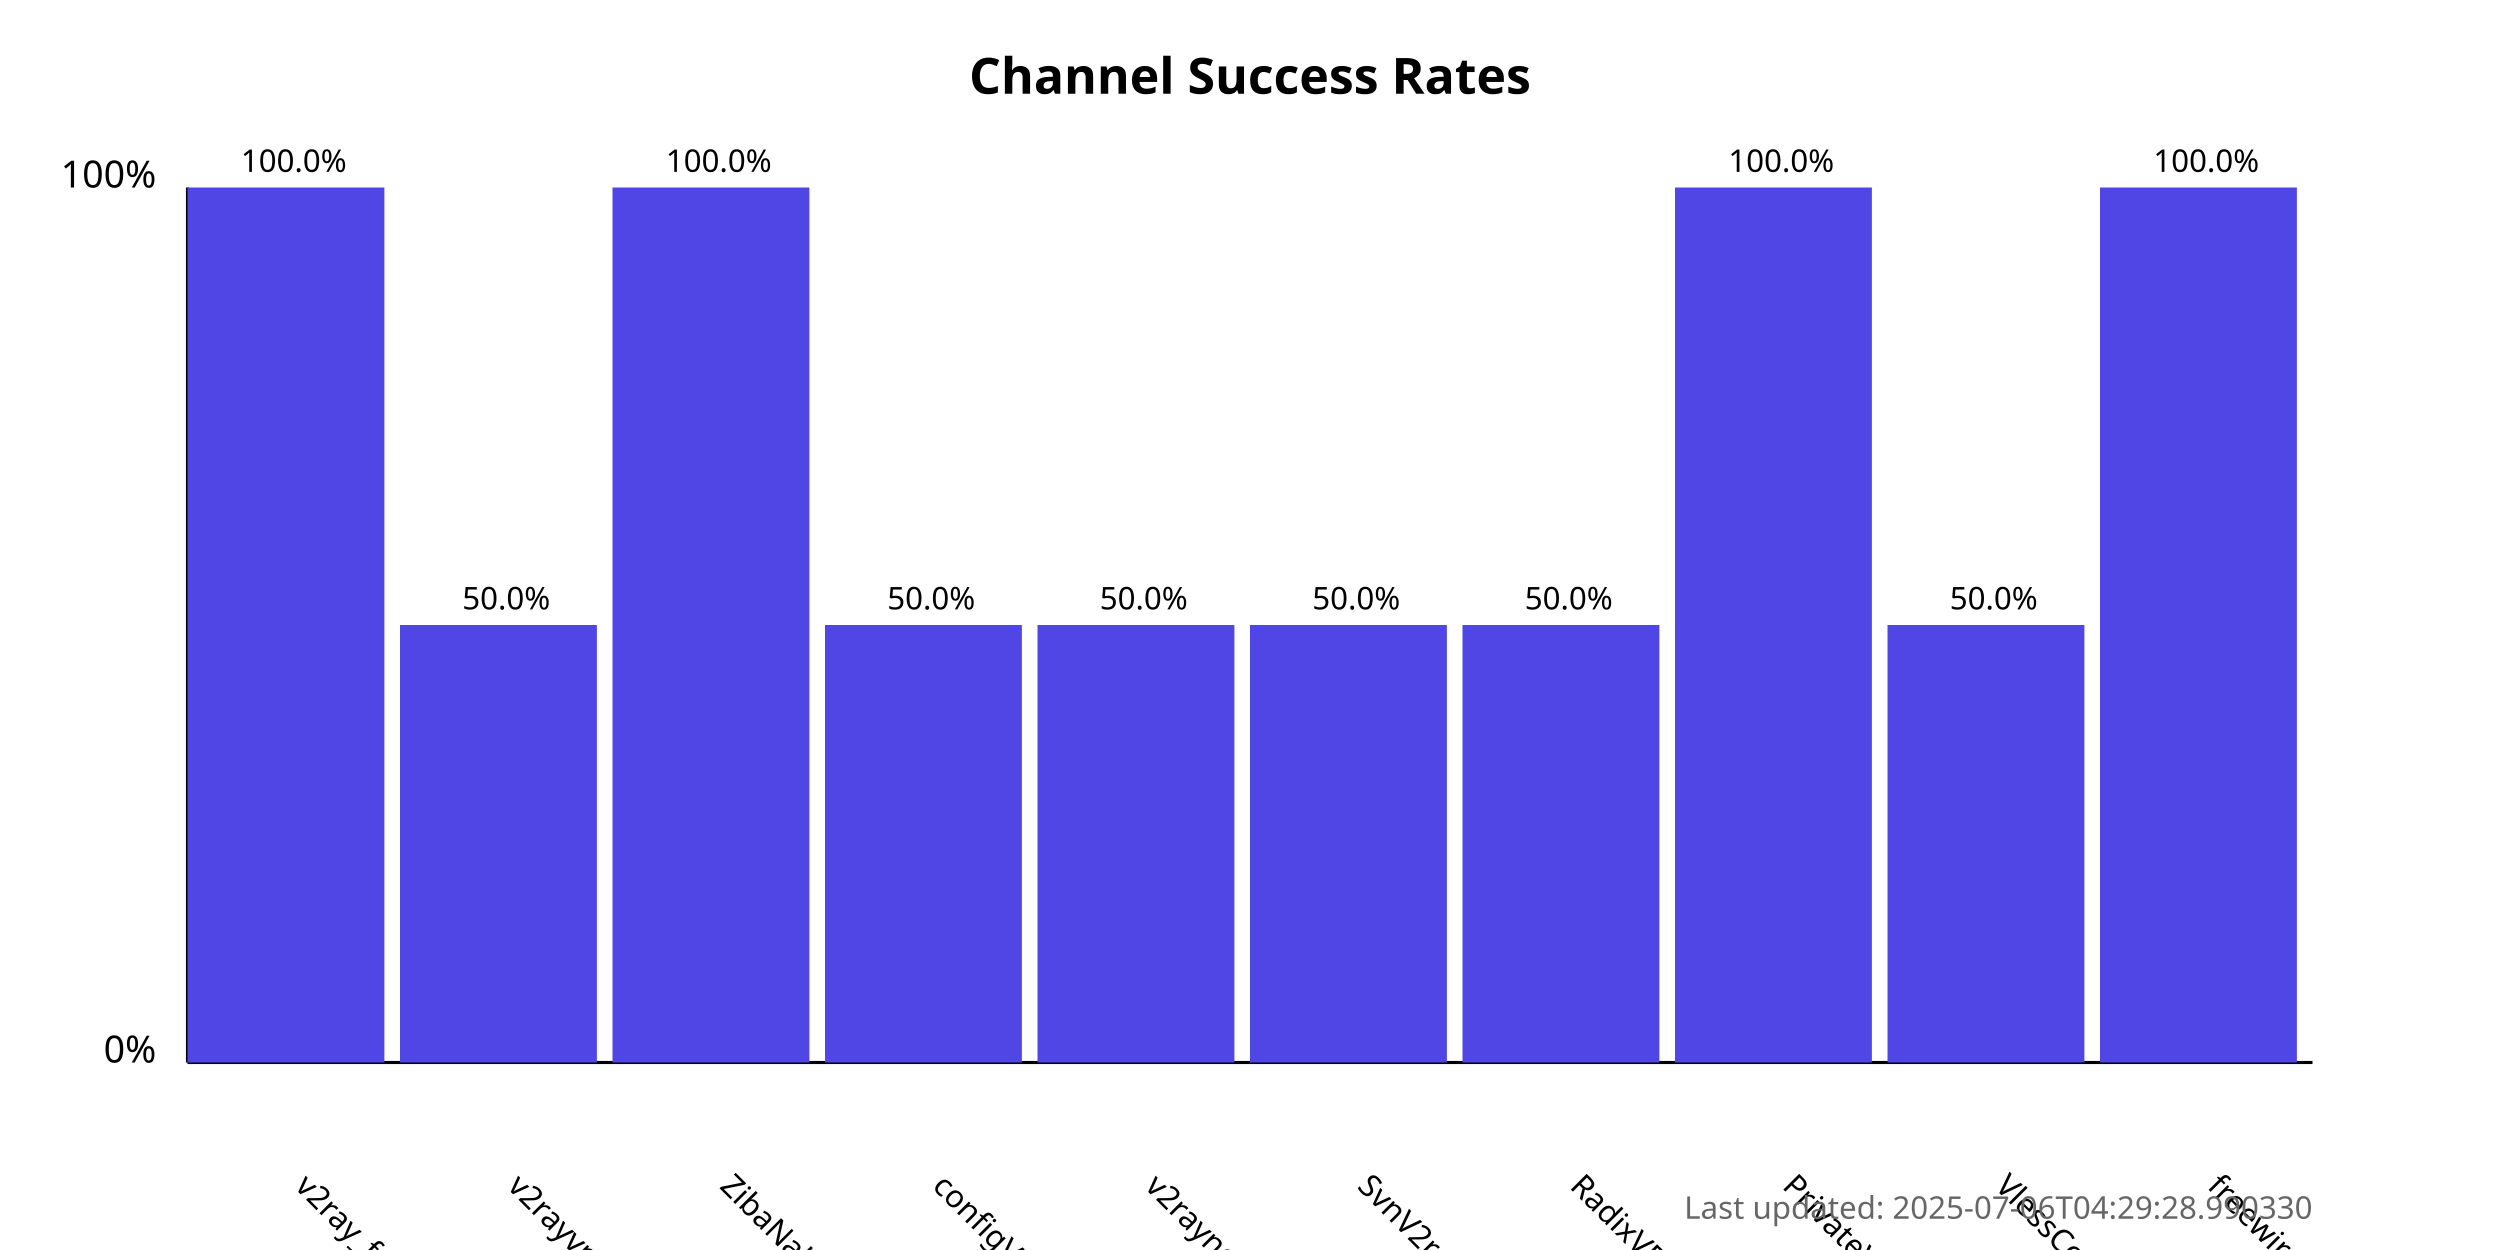
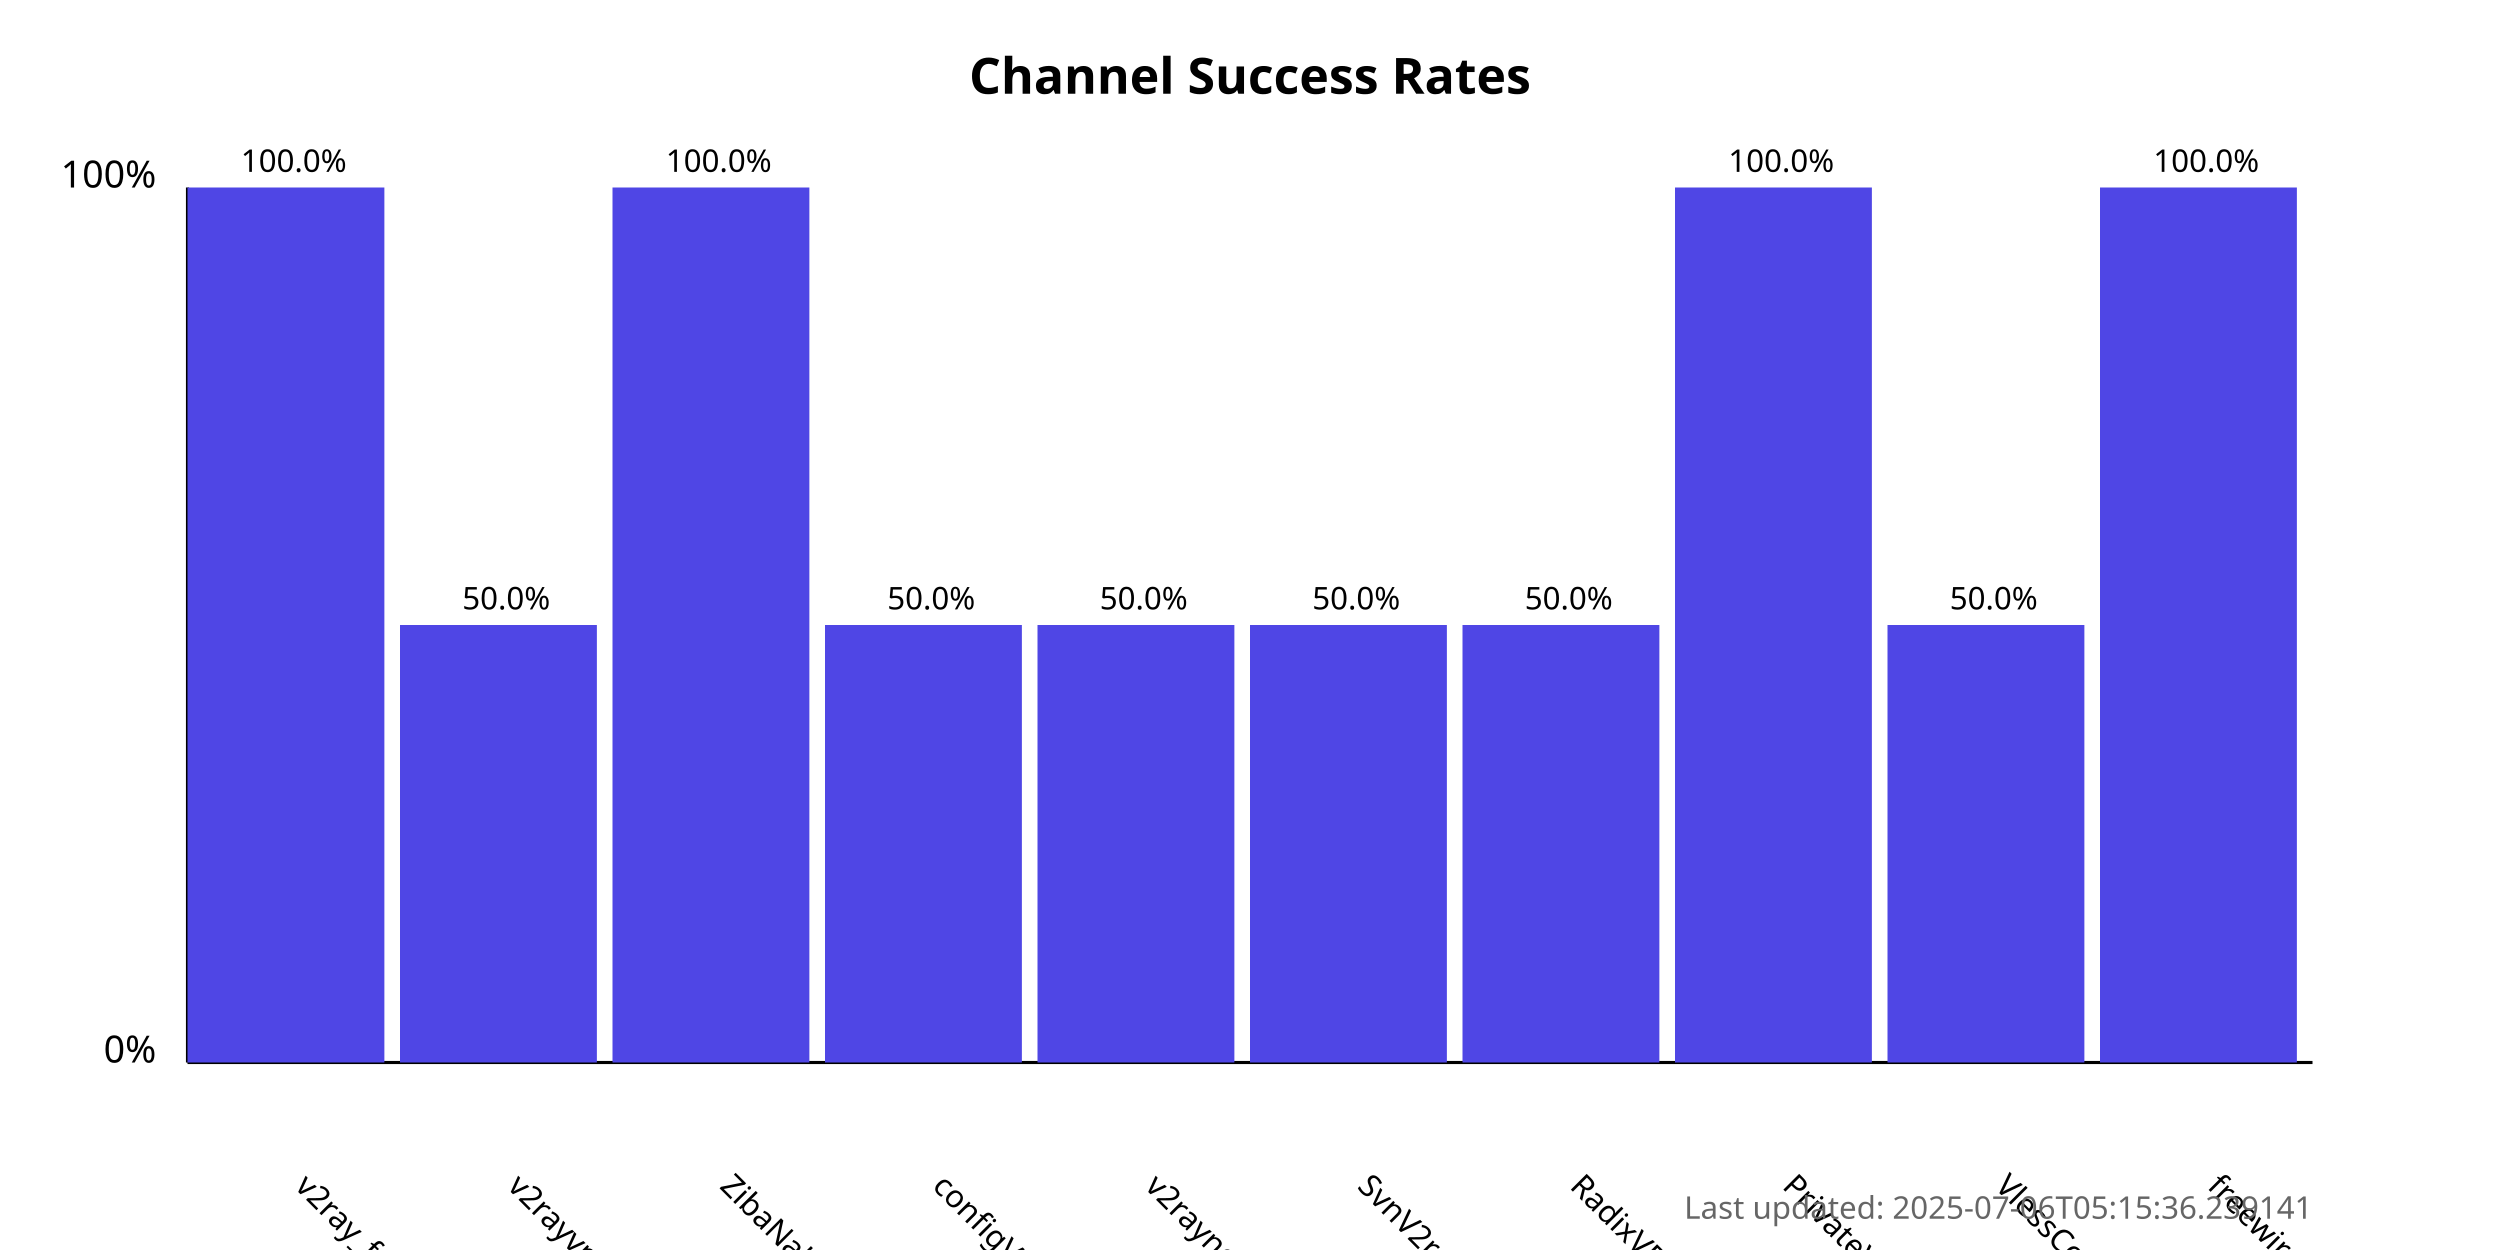
<svg xmlns="http://www.w3.org/2000/svg" width="800" height="400">
  <style>
            .chart-title { font: bold 16px sans-serif; }
            .axis-label { font: 12px sans-serif; }
            .tick-label { font: 10px sans-serif; }
            .bar { fill: #4f46e5; }
            .bar:hover { fill: #6366f1; }
            .timestamp { font: 10px sans-serif; fill: #666; }
        </style>
  <text x="400.0" y="30" text-anchor="middle" class="chart-title">
            Channel Success Rates
        </text>
  <line x1="60" y1="340" x2="60" y2="60" stroke="black" stroke-width="1" />
  <line x1="60" y1="340" x2="740" y2="340" stroke="black" stroke-width="1" />
  <text x="50" y="340" text-anchor="end" class="axis-label">0%</text>
  <text x="50" y="60" text-anchor="end" class="axis-label">100%</text>
  <g>
    <rect x="60" y="60.0" width="63.0" height="280.0" class="bar" />
    <text x="94.0" y="380" transform="rotate(45, 94.0, 380)" text-anchor="start" class="tick-label">
                v2ray_free_conf
            </text>
    <text x="94.0" y="55.0" text-anchor="middle" class="tick-label">
                100.0%
            </text>
  </g>
  <g>
    <rect x="128.0" y="200.0" width="63.0" height="140.0" class="bar" />
    <text x="162.0" y="380" transform="rotate(45, 162.0, 380)" text-anchor="start" class="tick-label">
                v2rayvpno
            </text>
    <text x="162.0" y="195.0" text-anchor="middle" class="tick-label">
                50.0%
            </text>
  </g>
  <g>
    <rect x="196.0" y="60.0" width="63.0" height="280.0" class="bar" />
    <text x="230.0" y="380" transform="rotate(45, 230.0, 380)" text-anchor="start" class="tick-label">
                ZibaNabz
            </text>
    <text x="230.0" y="55.0" text-anchor="middle" class="tick-label">
                100.0%
            </text>
  </g>
  <g>
    <rect x="264.0" y="200.0" width="63.0" height="140.0" class="bar" />
    <text x="298.0" y="380" transform="rotate(45, 298.0, 380)" text-anchor="start" class="tick-label">
                configV2rayForFree
            </text>
    <text x="298.0" y="195.0" text-anchor="middle" class="tick-label">
                50.0%
            </text>
  </g>
  <g>
    <rect x="332.0" y="200.0" width="63.0" height="140.0" class="bar" />
    <text x="366.0" y="380" transform="rotate(45, 366.0, 380)" text-anchor="start" class="tick-label">
                v2rayngvpn
            </text>
    <text x="366.0" y="195.0" text-anchor="middle" class="tick-label">
                50.0%
            </text>
  </g>
  <g>
    <rect x="400.0" y="200.0" width="63.0" height="140.0" class="bar" />
    <text x="434.0" y="380" transform="rotate(45, 434.0, 380)" text-anchor="start" class="tick-label">
                SvnV2ray
            </text>
    <text x="434.0" y="195.0" text-anchor="middle" class="tick-label">
                50.0%
            </text>
  </g>
  <g>
    <rect x="468.0" y="200.0" width="63.0" height="140.0" class="bar" />
    <text x="502.0" y="380" transform="rotate(45, 502.0, 380)" text-anchor="start" class="tick-label">
                RadixVPN
            </text>
    <text x="502.0" y="195.0" text-anchor="middle" class="tick-label">
                50.0%
            </text>
  </g>
  <g>
    <rect x="536.0" y="60.0" width="63.0" height="280.0" class="bar" />
    <text x="570.0" y="380" transform="rotate(45, 570.0, 380)" text-anchor="start" class="tick-label">
                PrivateVPNs
            </text>
    <text x="570.0" y="55.0" text-anchor="middle" class="tick-label">
                100.0%
            </text>
  </g>
  <g>
    <rect x="604.0" y="200.0" width="63.0" height="140.0" class="bar" />
    <text x="638.0" y="380" transform="rotate(45, 638.0, 380)" text-anchor="start" class="tick-label">
                VlessConfig
            </text>
    <text x="638.0" y="195.0" text-anchor="middle" class="tick-label">
                50.0%
            </text>
  </g>
  <g>
    <rect x="672.0" y="60.0" width="63.0" height="280.0" class="bar" />
    <text x="706.0" y="380" transform="rotate(45, 706.0, 380)" text-anchor="start" class="tick-label">
                freewireguard
            </text>
    <text x="706.0" y="55.0" text-anchor="middle" class="tick-label">
                100.0%
            </text>
  </g>
  <text x="740" y="390" text-anchor="end" class="timestamp">
-             Last updated: 2025-07-06T04:29:28.990330
+             Last updated: 2025-07-06T05:15:36.239141
        </text>
</svg>
